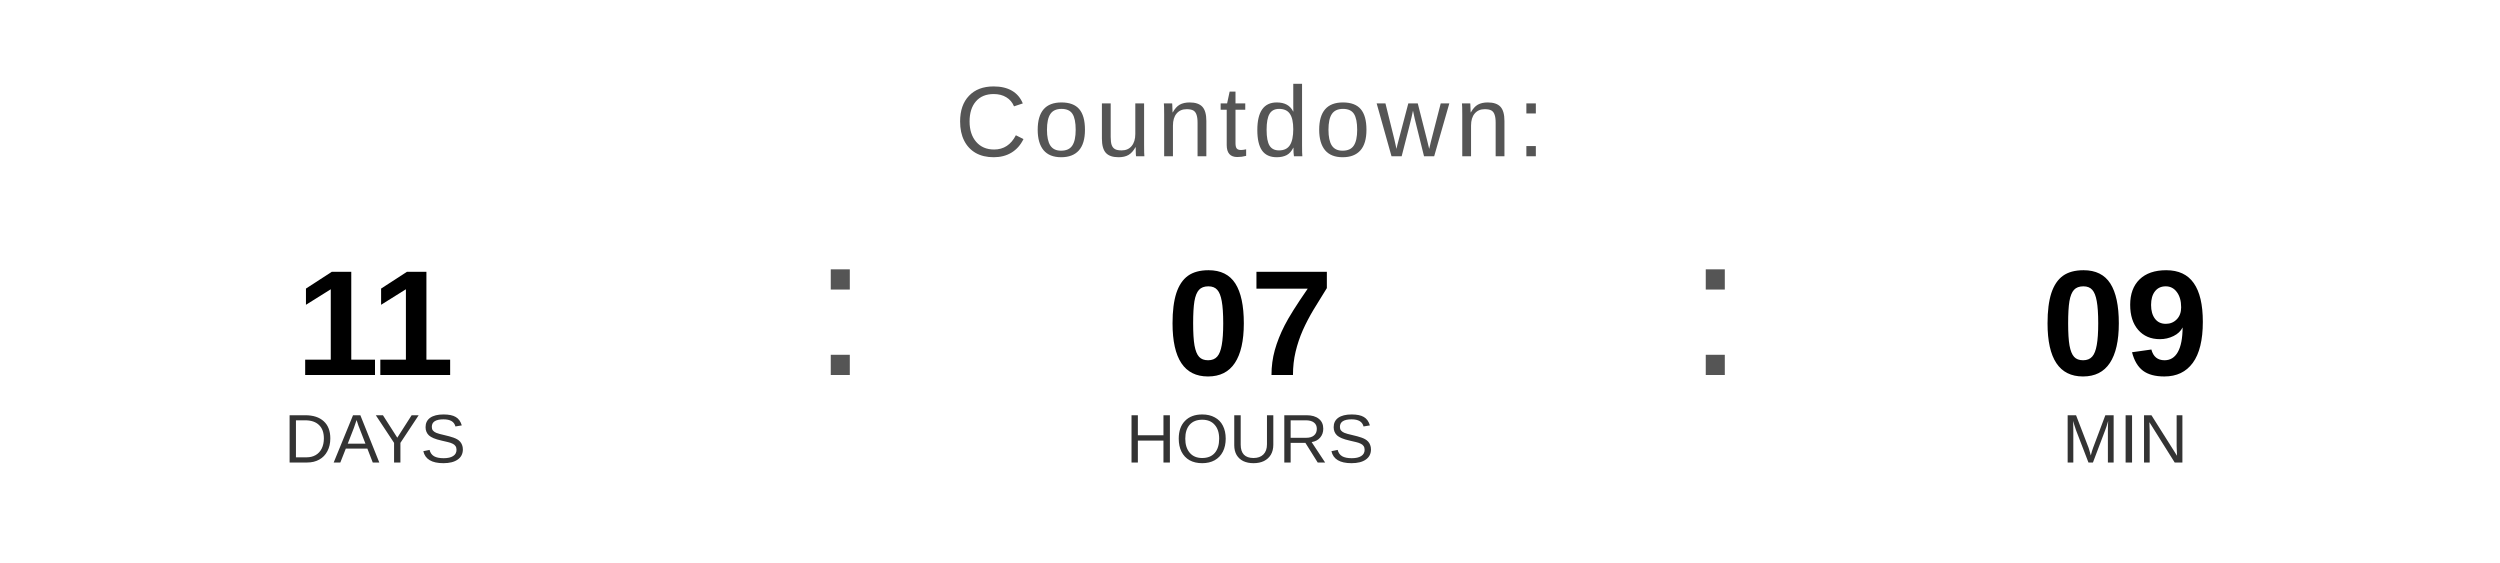
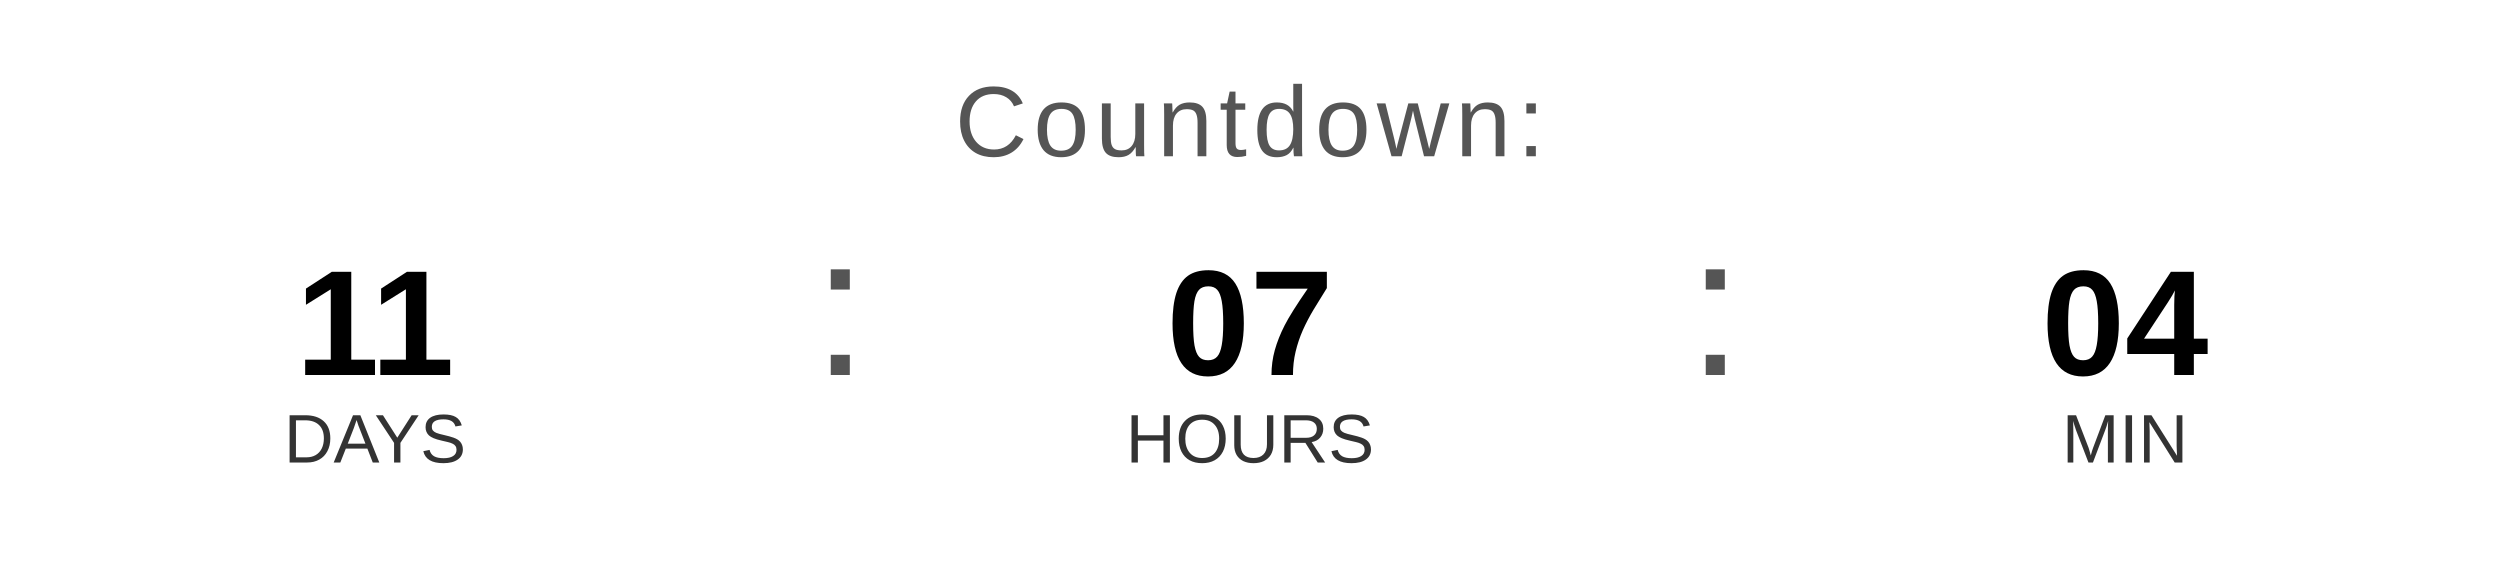
<svg xmlns="http://www.w3.org/2000/svg" width="400" height="90" viewBox="0 0 400 90">
  <text x="200" y="25" font-family="Arial, Helvetica, sans-serif" font-size="16" fill="#555555" text-anchor="middle" letter-spacing="1">
    Countdown:
  </text>
  <text x="60" y="60" font-family="Arial, Helvetica, sans-serif" font-size="24" font-weight="bold" fill="#000000" text-anchor="middle">11</text>
  <text x="60" y="74" font-family="Arial, Helvetica, sans-serif" font-size="11" fill="#333333" text-anchor="middle">DAYS</text>
  <text x="130" y="60" font-family="Arial, sans-serif" font-size="32" fill="#555555">:</text>
  <text x="200" y="60" font-family="Arial, Helvetica, sans-serif" font-size="24" font-weight="bold" fill="#000000" text-anchor="middle">07</text>
  <text x="200" y="74" font-family="Arial, Helvetica, sans-serif" font-size="11" fill="#333333" text-anchor="middle">HOURS</text>
  <text x="270" y="60" font-family="Arial, sans-serif" font-size="32" fill="#555555">:</text>
-   <text x="340" y="60" font-family="Arial, Helvetica, sans-serif" font-size="24" font-weight="bold" fill="#000000" text-anchor="middle">09</text>
+   <text x="340" y="60" font-family="Arial, Helvetica, sans-serif" font-size="24" font-weight="bold" fill="#000000" text-anchor="middle">04</text>
  <text x="340" y="74" font-family="Arial, Helvetica, sans-serif" font-size="11" fill="#333333" text-anchor="middle">MIN</text>
</svg>
